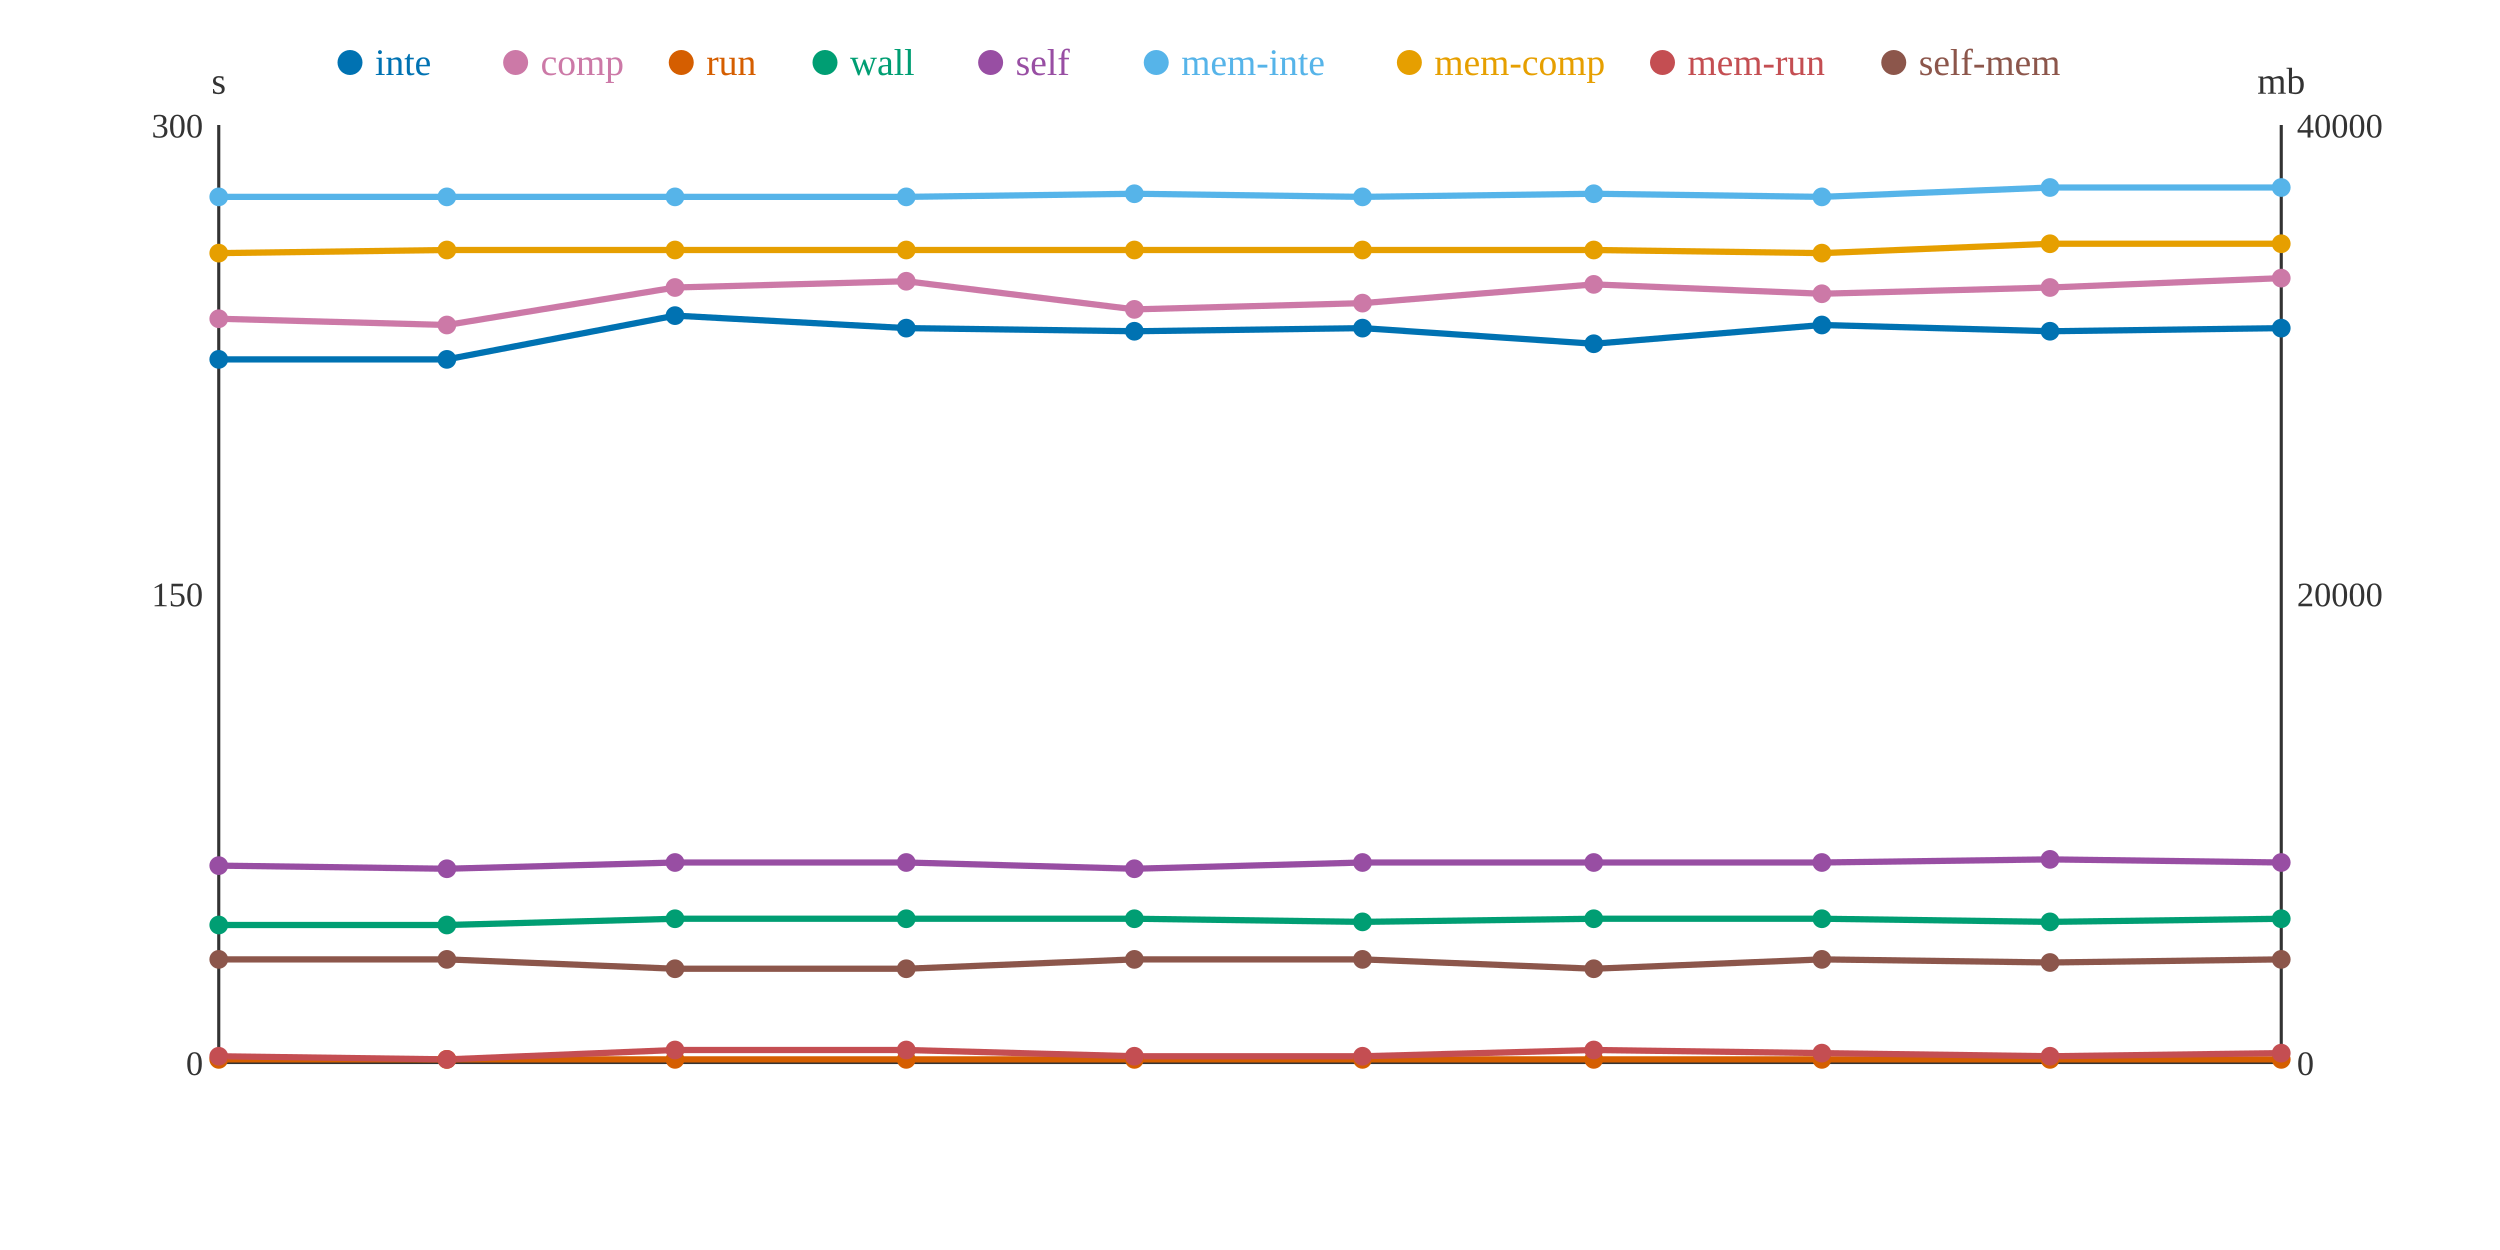
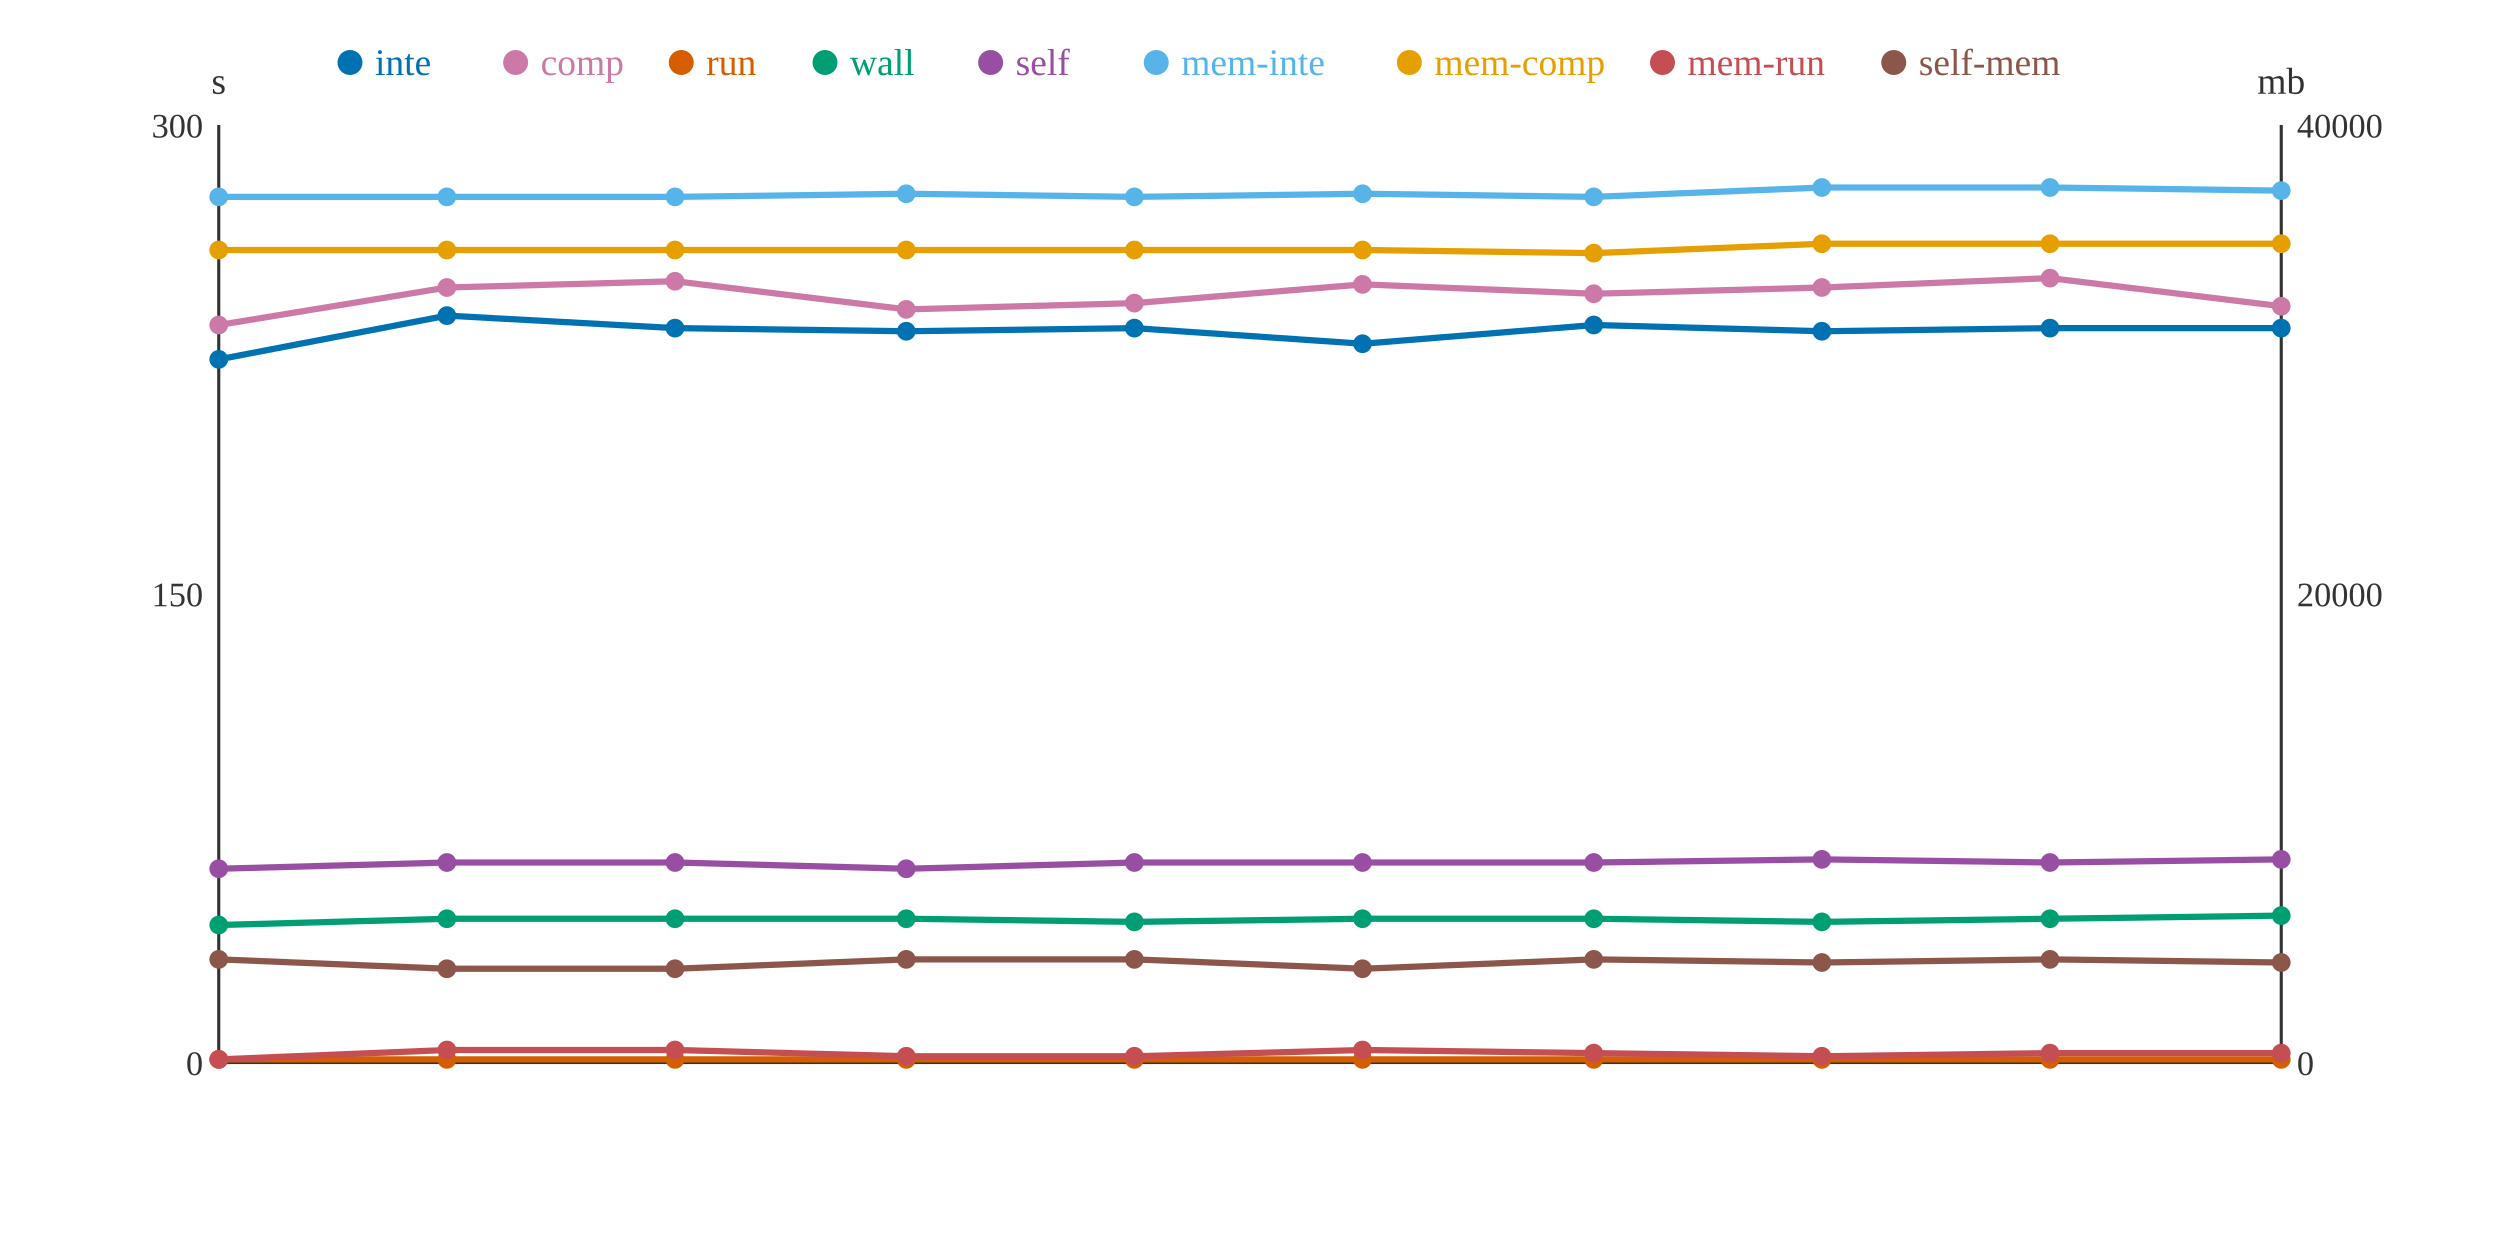
<svg xmlns="http://www.w3.org/2000/svg" width="800" height="400">
  <rect width="800" height="400" fill="white" />
  <line x1="70" y1="40" x2="70" y2="340" stroke="#333" stroke-width="1" />
  <line x1="70" y1="340" x2="730" y2="340" stroke="#333" stroke-width="1" />
  <line x1="730" y1="40" x2="730" y2="340" stroke="#333" stroke-width="1" />
  <text x="65" y="344" text-anchor="end" font-size="11" fill="#333">0</text>
  <text x="65" y="194" text-anchor="end" font-size="11" fill="#333">150</text>
  <text x="65" y="44" text-anchor="end" font-size="11" fill="#333">300</text>
  <text x="70" y="30" text-anchor="middle" font-size="12" fill="#333">s</text>
  <text x="735" y="344" text-anchor="start" font-size="11" fill="#333">0</text>
  <text x="735" y="194" text-anchor="start" font-size="11" fill="#333">20000</text>
  <text x="735" y="44" text-anchor="start" font-size="11" fill="#333">40000</text>
  <text x="730" y="30" text-anchor="middle" font-size="12" fill="#333">mb</text>
-   <polyline points="70,115 143,115 216,101 290,105 363,106 436,105 510,110 583,104 656,106 730,105" fill="none" stroke="#0072B2" stroke-width="2" />
-   <polyline points="70,102 143,104 216,92 290,90 363,99 436,97 510,91 583,94 656,92 730,89" fill="none" stroke="#CC79A7" stroke-width="2" />
+   <polyline points="70,115 143,101 216,105 290,106 363,105 436,110 510,104 583,106 656,105 730,105" fill="none" stroke="#0072B2" stroke-width="2" />
+   <polyline points="70,104 143,92 216,90 290,99 363,97 436,91 510,94 583,92 656,89 730,98" fill="none" stroke="#CC79A7" stroke-width="2" />
  <polyline points="70,339 143,339 216,339 290,339 363,339 436,339 510,339 583,339 656,339 730,339" fill="none" stroke="#D55E00" stroke-width="2" />
-   <polyline points="70,296 143,296 216,294 290,294 363,294 436,295 510,294 583,294 656,295 730,294" fill="none" stroke="#009E73" stroke-width="2" />
-   <polyline points="70,277 143,278 216,276 290,276 363,278 436,276 510,276 583,276 656,275 730,276" fill="none" stroke="#984EA3" stroke-width="2" />
-   <polyline points="70,63 143,63 216,63 290,63 363,62 436,63 510,62 583,63 656,60 730,60" fill="none" stroke="#56B4E9" stroke-width="2" />
-   <polyline points="70,81 143,80 216,80 290,80 363,80 436,80 510,80 583,81 656,78 730,78" fill="none" stroke="#E69F00" stroke-width="2" />
-   <polyline points="70,338 143,339 216,336 290,336 363,338 436,338 510,336 583,337 656,338 730,337" fill="none" stroke="#C44E52" stroke-width="2" />
-   <polyline points="70,307 143,307 216,310 290,310 363,307 436,307 510,310 583,307 656,308 730,307" fill="none" stroke="#8C564B" stroke-width="2" />
+   <polyline points="70,296 143,294 216,294 290,294 363,295 436,294 510,294 583,295 656,294 730,293" fill="none" stroke="#009E73" stroke-width="2" />
+   <polyline points="70,278 143,276 216,276 290,278 363,276 436,276 510,276 583,275 656,276 730,275" fill="none" stroke="#984EA3" stroke-width="2" />
+   <polyline points="70,63 143,63 216,63 290,62 363,63 436,62 510,63 583,60 656,60 730,61" fill="none" stroke="#56B4E9" stroke-width="2" />
+   <polyline points="70,80 143,80 216,80 290,80 363,80 436,80 510,81 583,78 656,78 730,78" fill="none" stroke="#E69F00" stroke-width="2" />
+   <polyline points="70,339 143,336 216,336 290,338 363,338 436,336 510,337 583,338 656,337 730,337" fill="none" stroke="#C44E52" stroke-width="2" />
+   <polyline points="70,307 143,310 216,310 290,307 363,307 436,310 510,307 583,308 656,307 730,308" fill="none" stroke="#8C564B" stroke-width="2" />
  <circle cx="70" cy="115" r="3" fill="#0072B2" />
-   <circle cx="70" cy="102" r="3" fill="#CC79A7" />
+   <circle cx="70" cy="104" r="3" fill="#CC79A7" />
  <circle cx="70" cy="339" r="3" fill="#D55E00" />
  <circle cx="70" cy="296" r="3" fill="#009E73" />
-   <circle cx="70" cy="277" r="3" fill="#984EA3" />
+   <circle cx="70" cy="278" r="3" fill="#984EA3" />
  <circle cx="70" cy="63" r="3" fill="#56B4E9" />
-   <circle cx="70" cy="81" r="3" fill="#E69F00" />
-   <circle cx="70" cy="338" r="3" fill="#C44E52" />
+   <circle cx="70" cy="80" r="3" fill="#E69F00" />
+   <circle cx="70" cy="339" r="3" fill="#C44E52" />
  <circle cx="70" cy="307" r="3" fill="#8C564B" />
-   <circle cx="143" cy="115" r="3" fill="#0072B2" />
-   <circle cx="143" cy="104" r="3" fill="#CC79A7" />
+   <circle cx="143" cy="101" r="3" fill="#0072B2" />
+   <circle cx="143" cy="92" r="3" fill="#CC79A7" />
  <circle cx="143" cy="339" r="3" fill="#D55E00" />
-   <circle cx="143" cy="296" r="3" fill="#009E73" />
-   <circle cx="143" cy="278" r="3" fill="#984EA3" />
+   <circle cx="143" cy="294" r="3" fill="#009E73" />
+   <circle cx="143" cy="276" r="3" fill="#984EA3" />
  <circle cx="143" cy="63" r="3" fill="#56B4E9" />
  <circle cx="143" cy="80" r="3" fill="#E69F00" />
-   <circle cx="143" cy="339" r="3" fill="#C44E52" />
-   <circle cx="143" cy="307" r="3" fill="#8C564B" />
-   <circle cx="216" cy="101" r="3" fill="#0072B2" />
-   <circle cx="216" cy="92" r="3" fill="#CC79A7" />
+   <circle cx="143" cy="336" r="3" fill="#C44E52" />
+   <circle cx="143" cy="310" r="3" fill="#8C564B" />
+   <circle cx="216" cy="105" r="3" fill="#0072B2" />
+   <circle cx="216" cy="90" r="3" fill="#CC79A7" />
  <circle cx="216" cy="339" r="3" fill="#D55E00" />
  <circle cx="216" cy="294" r="3" fill="#009E73" />
  <circle cx="216" cy="276" r="3" fill="#984EA3" />
  <circle cx="216" cy="63" r="3" fill="#56B4E9" />
  <circle cx="216" cy="80" r="3" fill="#E69F00" />
  <circle cx="216" cy="336" r="3" fill="#C44E52" />
  <circle cx="216" cy="310" r="3" fill="#8C564B" />
-   <circle cx="290" cy="105" r="3" fill="#0072B2" />
-   <circle cx="290" cy="90" r="3" fill="#CC79A7" />
+   <circle cx="290" cy="106" r="3" fill="#0072B2" />
+   <circle cx="290" cy="99" r="3" fill="#CC79A7" />
  <circle cx="290" cy="339" r="3" fill="#D55E00" />
  <circle cx="290" cy="294" r="3" fill="#009E73" />
-   <circle cx="290" cy="276" r="3" fill="#984EA3" />
-   <circle cx="290" cy="63" r="3" fill="#56B4E9" />
+   <circle cx="290" cy="278" r="3" fill="#984EA3" />
+   <circle cx="290" cy="62" r="3" fill="#56B4E9" />
  <circle cx="290" cy="80" r="3" fill="#E69F00" />
-   <circle cx="290" cy="336" r="3" fill="#C44E52" />
-   <circle cx="290" cy="310" r="3" fill="#8C564B" />
-   <circle cx="363" cy="106" r="3" fill="#0072B2" />
-   <circle cx="363" cy="99" r="3" fill="#CC79A7" />
+   <circle cx="290" cy="338" r="3" fill="#C44E52" />
+   <circle cx="290" cy="307" r="3" fill="#8C564B" />
+   <circle cx="363" cy="105" r="3" fill="#0072B2" />
+   <circle cx="363" cy="97" r="3" fill="#CC79A7" />
  <circle cx="363" cy="339" r="3" fill="#D55E00" />
-   <circle cx="363" cy="294" r="3" fill="#009E73" />
-   <circle cx="363" cy="278" r="3" fill="#984EA3" />
-   <circle cx="363" cy="62" r="3" fill="#56B4E9" />
+   <circle cx="363" cy="295" r="3" fill="#009E73" />
+   <circle cx="363" cy="276" r="3" fill="#984EA3" />
+   <circle cx="363" cy="63" r="3" fill="#56B4E9" />
  <circle cx="363" cy="80" r="3" fill="#E69F00" />
  <circle cx="363" cy="338" r="3" fill="#C44E52" />
  <circle cx="363" cy="307" r="3" fill="#8C564B" />
-   <circle cx="436" cy="105" r="3" fill="#0072B2" />
-   <circle cx="436" cy="97" r="3" fill="#CC79A7" />
+   <circle cx="436" cy="110" r="3" fill="#0072B2" />
+   <circle cx="436" cy="91" r="3" fill="#CC79A7" />
  <circle cx="436" cy="339" r="3" fill="#D55E00" />
-   <circle cx="436" cy="295" r="3" fill="#009E73" />
+   <circle cx="436" cy="294" r="3" fill="#009E73" />
  <circle cx="436" cy="276" r="3" fill="#984EA3" />
-   <circle cx="436" cy="63" r="3" fill="#56B4E9" />
+   <circle cx="436" cy="62" r="3" fill="#56B4E9" />
  <circle cx="436" cy="80" r="3" fill="#E69F00" />
-   <circle cx="436" cy="338" r="3" fill="#C44E52" />
-   <circle cx="436" cy="307" r="3" fill="#8C564B" />
-   <circle cx="510" cy="110" r="3" fill="#0072B2" />
-   <circle cx="510" cy="91" r="3" fill="#CC79A7" />
+   <circle cx="436" cy="336" r="3" fill="#C44E52" />
+   <circle cx="436" cy="310" r="3" fill="#8C564B" />
+   <circle cx="510" cy="104" r="3" fill="#0072B2" />
+   <circle cx="510" cy="94" r="3" fill="#CC79A7" />
  <circle cx="510" cy="339" r="3" fill="#D55E00" />
  <circle cx="510" cy="294" r="3" fill="#009E73" />
  <circle cx="510" cy="276" r="3" fill="#984EA3" />
-   <circle cx="510" cy="62" r="3" fill="#56B4E9" />
-   <circle cx="510" cy="80" r="3" fill="#E69F00" />
-   <circle cx="510" cy="336" r="3" fill="#C44E52" />
-   <circle cx="510" cy="310" r="3" fill="#8C564B" />
-   <circle cx="583" cy="104" r="3" fill="#0072B2" />
-   <circle cx="583" cy="94" r="3" fill="#CC79A7" />
+   <circle cx="510" cy="63" r="3" fill="#56B4E9" />
+   <circle cx="510" cy="81" r="3" fill="#E69F00" />
+   <circle cx="510" cy="337" r="3" fill="#C44E52" />
+   <circle cx="510" cy="307" r="3" fill="#8C564B" />
+   <circle cx="583" cy="106" r="3" fill="#0072B2" />
+   <circle cx="583" cy="92" r="3" fill="#CC79A7" />
  <circle cx="583" cy="339" r="3" fill="#D55E00" />
-   <circle cx="583" cy="294" r="3" fill="#009E73" />
-   <circle cx="583" cy="276" r="3" fill="#984EA3" />
-   <circle cx="583" cy="63" r="3" fill="#56B4E9" />
-   <circle cx="583" cy="81" r="3" fill="#E69F00" />
-   <circle cx="583" cy="337" r="3" fill="#C44E52" />
-   <circle cx="583" cy="307" r="3" fill="#8C564B" />
-   <circle cx="656" cy="106" r="3" fill="#0072B2" />
-   <circle cx="656" cy="92" r="3" fill="#CC79A7" />
+   <circle cx="583" cy="295" r="3" fill="#009E73" />
+   <circle cx="583" cy="275" r="3" fill="#984EA3" />
+   <circle cx="583" cy="60" r="3" fill="#56B4E9" />
+   <circle cx="583" cy="78" r="3" fill="#E69F00" />
+   <circle cx="583" cy="338" r="3" fill="#C44E52" />
+   <circle cx="583" cy="308" r="3" fill="#8C564B" />
+   <circle cx="656" cy="105" r="3" fill="#0072B2" />
+   <circle cx="656" cy="89" r="3" fill="#CC79A7" />
  <circle cx="656" cy="339" r="3" fill="#D55E00" />
-   <circle cx="656" cy="295" r="3" fill="#009E73" />
-   <circle cx="656" cy="275" r="3" fill="#984EA3" />
+   <circle cx="656" cy="294" r="3" fill="#009E73" />
+   <circle cx="656" cy="276" r="3" fill="#984EA3" />
  <circle cx="656" cy="60" r="3" fill="#56B4E9" />
  <circle cx="656" cy="78" r="3" fill="#E69F00" />
-   <circle cx="656" cy="338" r="3" fill="#C44E52" />
-   <circle cx="656" cy="308" r="3" fill="#8C564B" />
+   <circle cx="656" cy="337" r="3" fill="#C44E52" />
+   <circle cx="656" cy="307" r="3" fill="#8C564B" />
  <circle cx="730" cy="105" r="3" fill="#0072B2" />
-   <circle cx="730" cy="89" r="3" fill="#CC79A7" />
+   <circle cx="730" cy="98" r="3" fill="#CC79A7" />
  <circle cx="730" cy="339" r="3" fill="#D55E00" />
-   <circle cx="730" cy="294" r="3" fill="#009E73" />
-   <circle cx="730" cy="276" r="3" fill="#984EA3" />
-   <circle cx="730" cy="60" r="3" fill="#56B4E9" />
+   <circle cx="730" cy="293" r="3" fill="#009E73" />
+   <circle cx="730" cy="275" r="3" fill="#984EA3" />
+   <circle cx="730" cy="61" r="3" fill="#56B4E9" />
  <circle cx="730" cy="78" r="3" fill="#E69F00" />
  <circle cx="730" cy="337" r="3" fill="#C44E52" />
-   <circle cx="730" cy="307" r="3" fill="#8C564B" />
+   <circle cx="730" cy="308" r="3" fill="#8C564B" />
  <circle cx="112" cy="20" r="4" fill="#0072B2" />
  <text x="120" y="24" text-anchor="start" font-size="12" fill="#0072B2">inte</text>
  <circle cx="165" cy="20" r="4" fill="#CC79A7" />
  <text x="173" y="24" text-anchor="start" font-size="12" fill="#CC79A7">comp</text>
  <circle cx="218" cy="20" r="4" fill="#D55E00" />
  <text x="226" y="24" text-anchor="start" font-size="12" fill="#D55E00">run</text>
  <circle cx="264" cy="20" r="4" fill="#009E73" />
  <text x="272" y="24" text-anchor="start" font-size="12" fill="#009E73">wall</text>
  <circle cx="317" cy="20" r="4" fill="#984EA3" />
  <text x="325" y="24" text-anchor="start" font-size="12" fill="#984EA3">self</text>
  <circle cx="370" cy="20" r="4" fill="#56B4E9" />
  <text x="378" y="24" text-anchor="start" font-size="12" fill="#56B4E9">mem-inte</text>
  <circle cx="451" cy="20" r="4" fill="#E69F00" />
  <text x="459" y="24" text-anchor="start" font-size="12" fill="#E69F00">mem-comp</text>
  <circle cx="532" cy="20" r="4" fill="#C44E52" />
  <text x="540" y="24" text-anchor="start" font-size="12" fill="#C44E52">mem-run</text>
  <circle cx="606" cy="20" r="4" fill="#8C564B" />
  <text x="614" y="24" text-anchor="start" font-size="12" fill="#8C564B">self-mem</text>
</svg>
